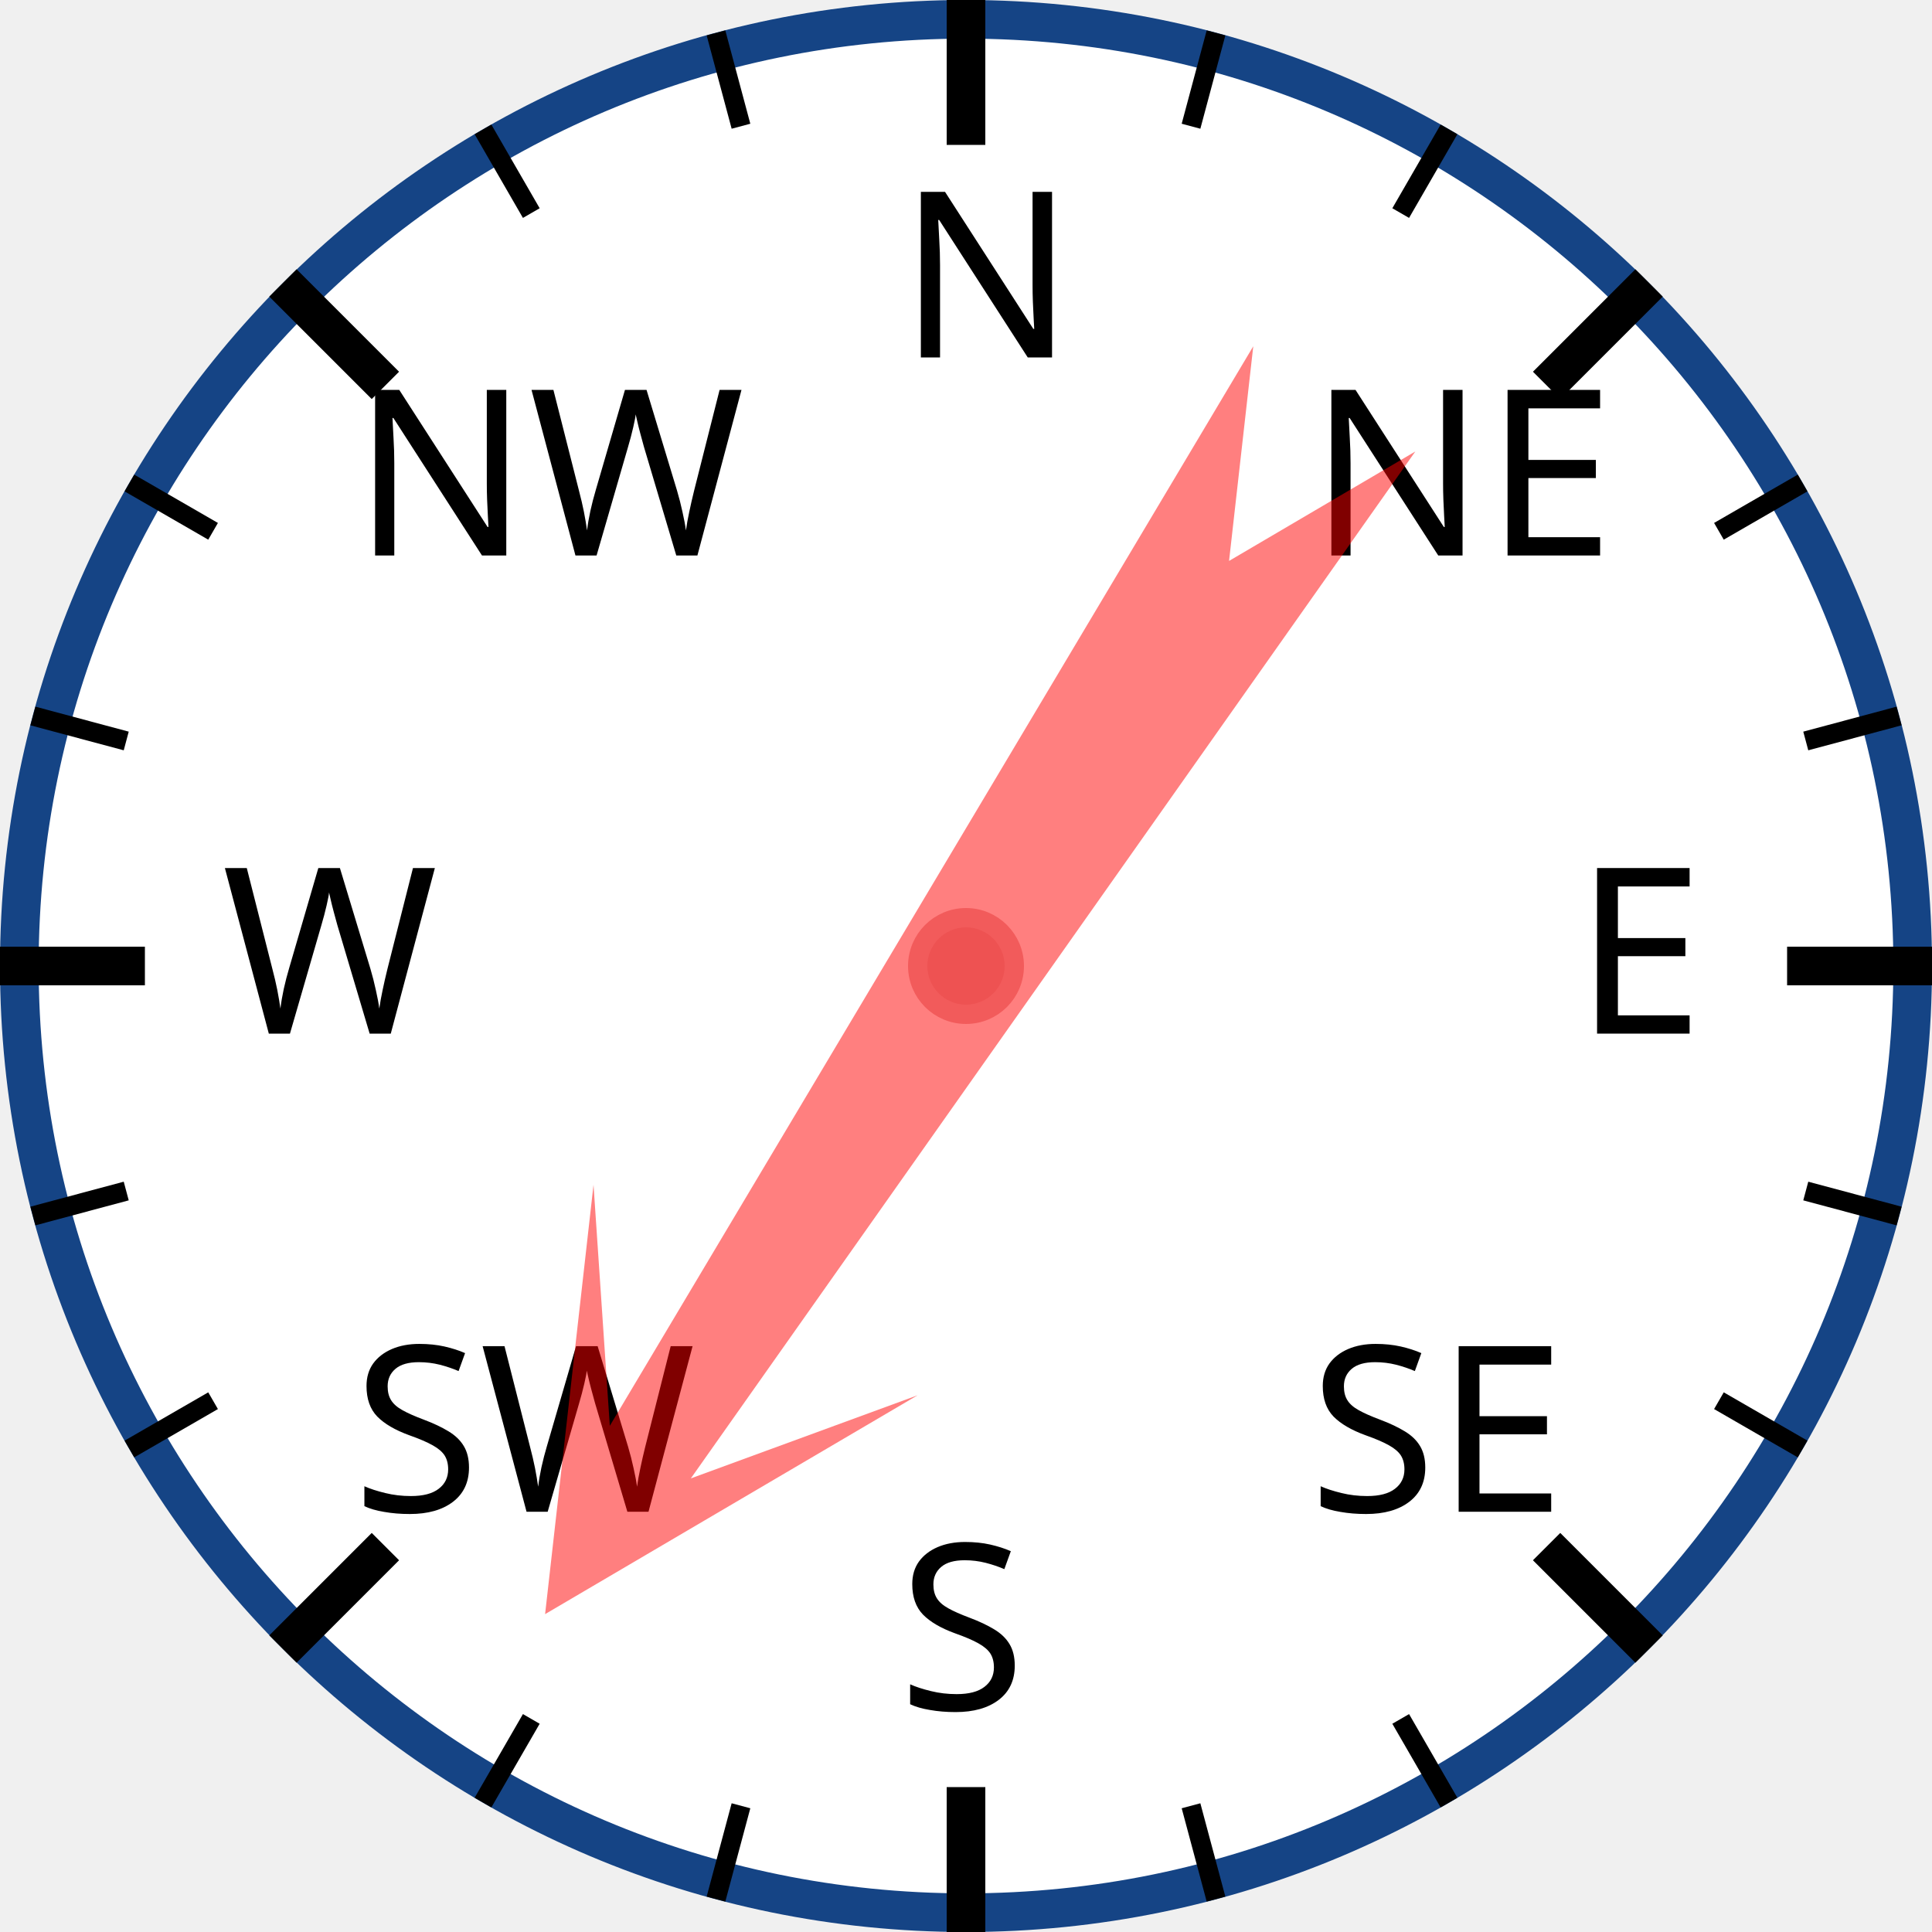
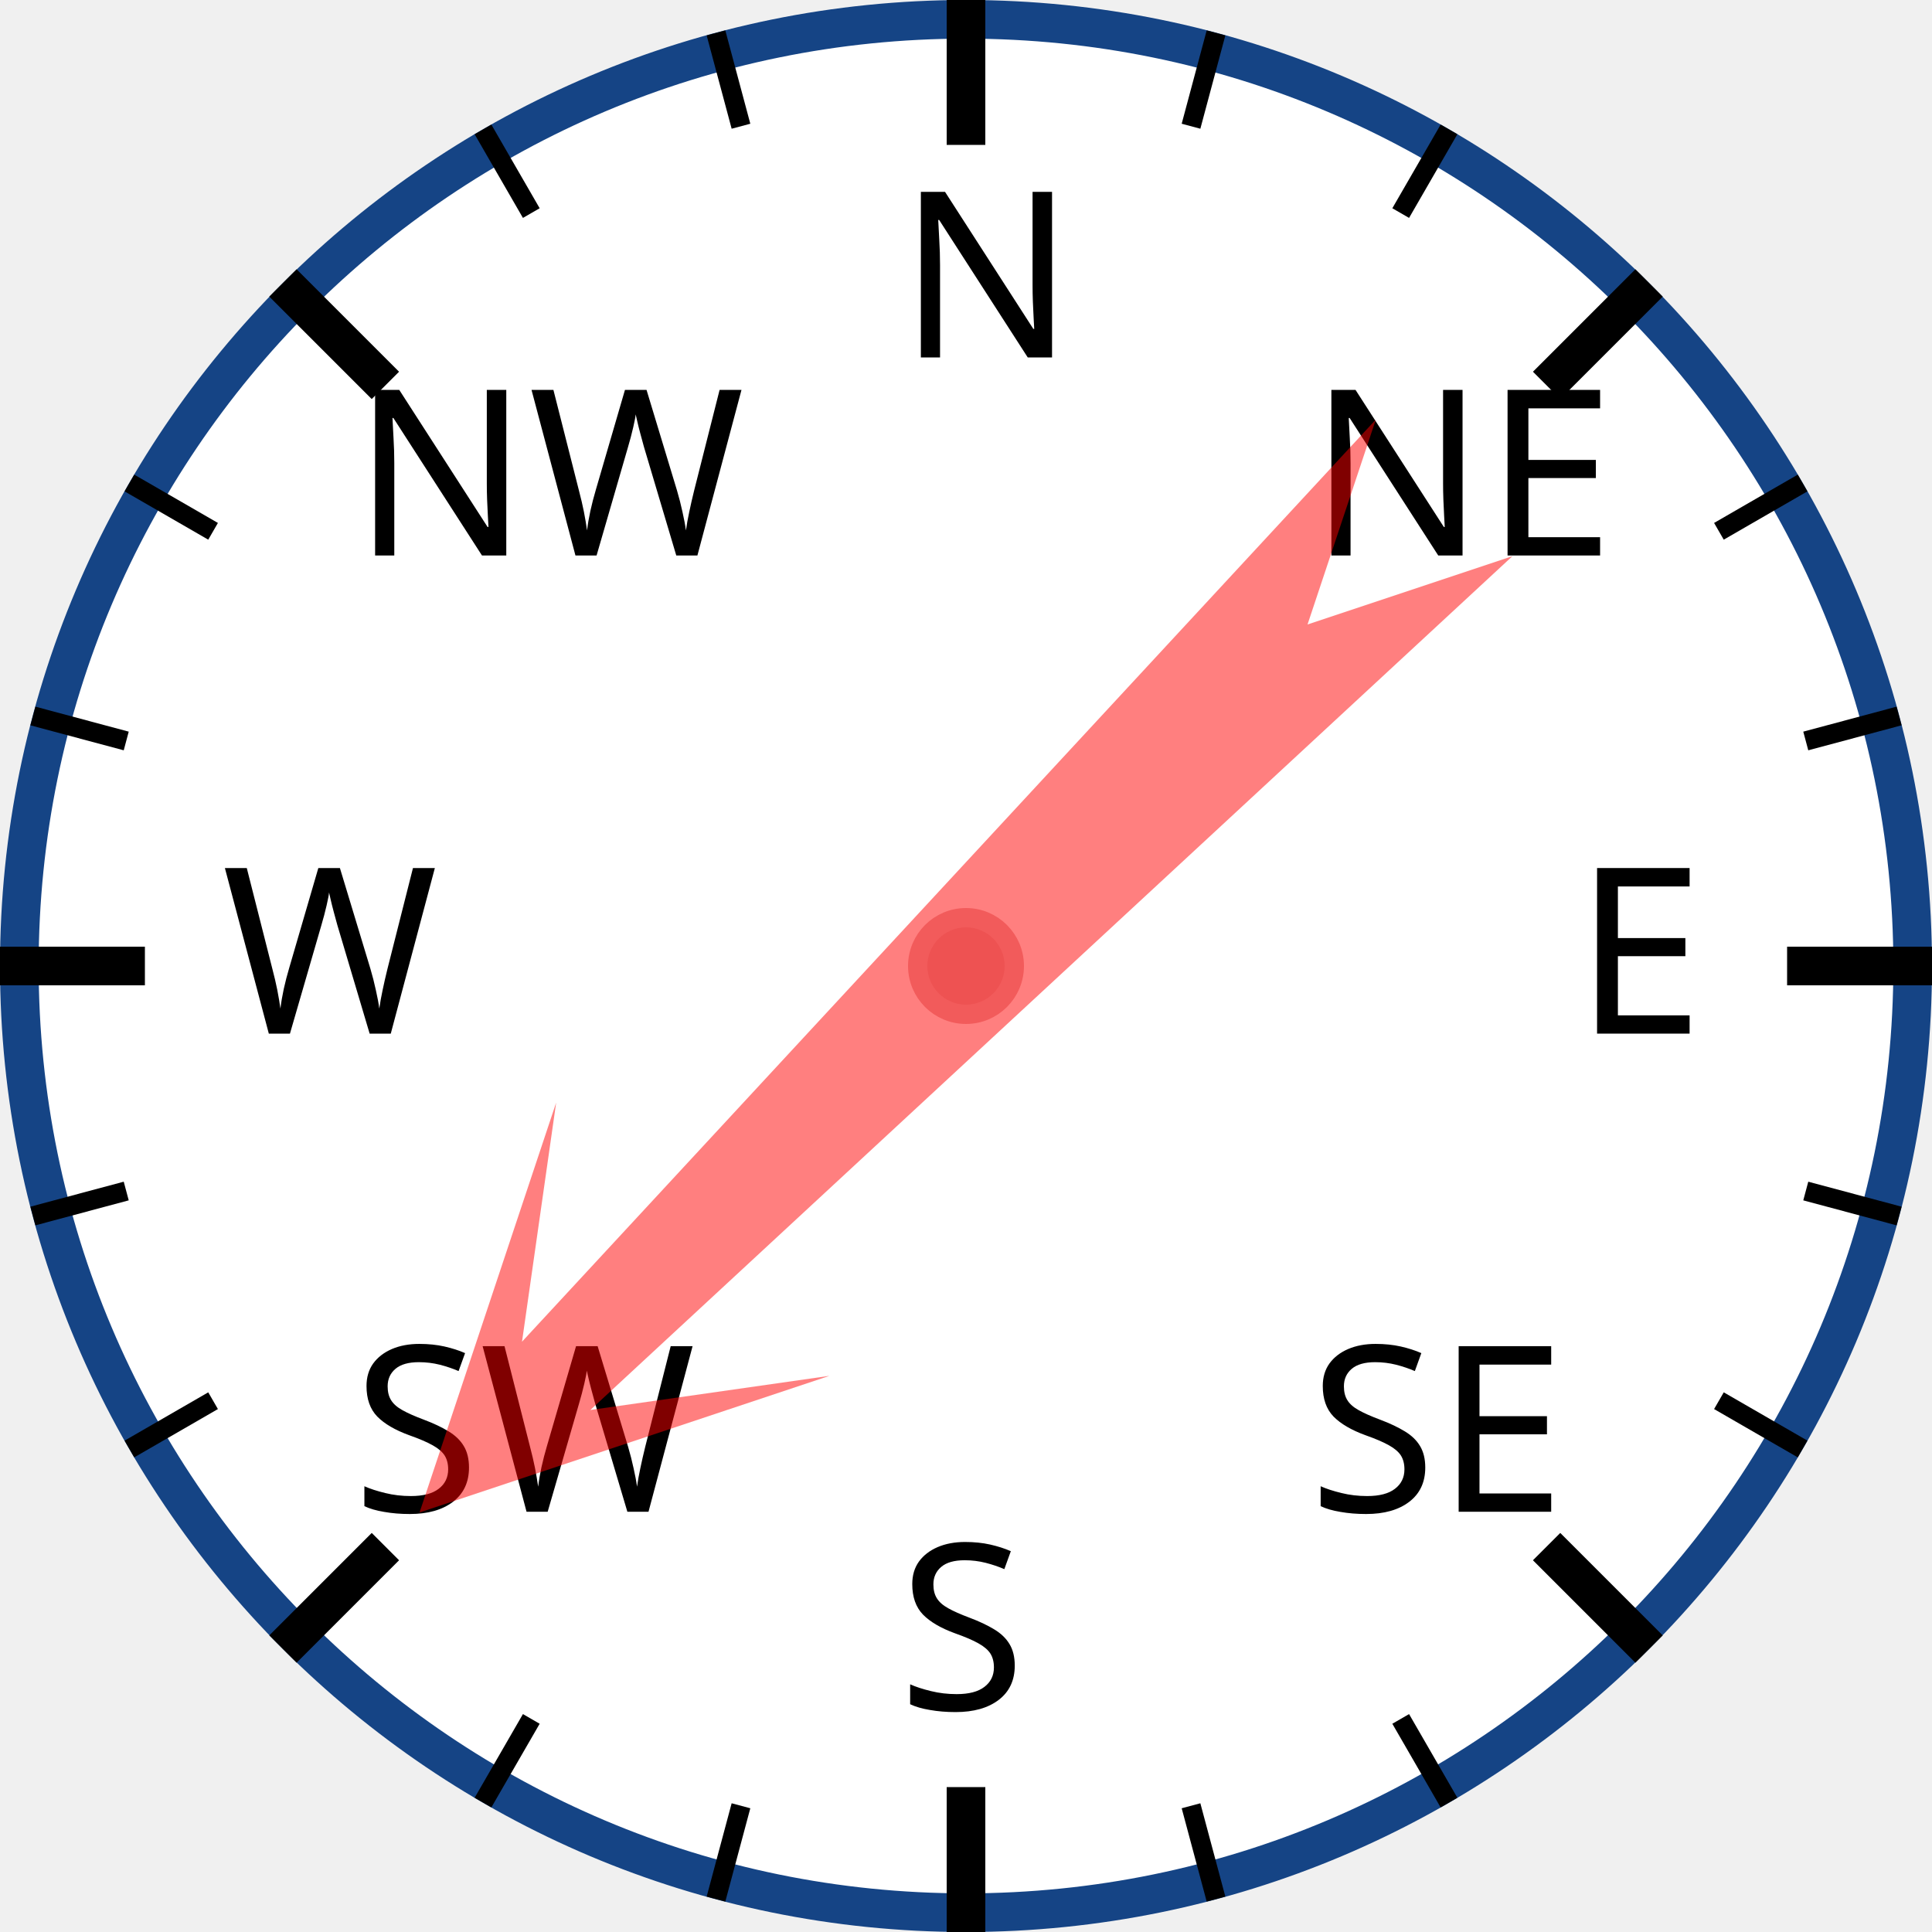
<svg xmlns="http://www.w3.org/2000/svg" width="120px" height="120px" viewBox="0 0 200 200">
  <circle cx="100" cy="100" r="98" style="fill: white; stroke: #154485; stroke-width: 4;" />
  <text x="93.0" y="37.0" style="font-family: sans-serif; font-size: 18pt;">N</text>
  <line x1="100.0" y1="0.0" x2="100.0" y2="15.0" style="stroke: black; stroke-width: 4;" />
  <line x1="74.118" y1="3.407" x2="76.706" y2="13.067" style="stroke: black; stroke-width: 2;" />
  <line x1="50" y1="13.397" x2="55" y2="22.058" style="stroke: black; stroke-width: 2;" />
  <text x="36.503" y="57.503" style="font-family: sans-serif; font-size: 18pt;">NW</text>
  <line x1="29.289" y1="29.289" x2="39.896" y2="39.896" style="stroke: black; stroke-width: 4;" />
  <line x1="13.397" y1="50" x2="22.058" y2="55" style="stroke: black; stroke-width: 2;" />
  <line x1="3.407" y1="74.118" x2="13.067" y2="76.706" style="stroke: black; stroke-width: 2;" />
  <text x="23.0" y="107.0" style="font-family: sans-serif; font-size: 18pt;">W</text>
  <line x1="0.0" y1="100.0" x2="15.0" y2="100.0" style="stroke: black; stroke-width: 4;" />
  <line x1="3.407" y1="125.882" x2="13.067" y2="123.294" style="stroke: black; stroke-width: 2;" />
  <line x1="13.397" y1="150" x2="22.058" y2="145" style="stroke: black; stroke-width: 2;" />
  <text x="36.503" y="156.497" style="font-family: sans-serif; font-size: 18pt;">SW</text>
  <line x1="29.289" y1="170.711" x2="39.896" y2="160.104" style="stroke: black; stroke-width: 4;" />
  <line x1="50" y1="186.603" x2="55" y2="177.942" style="stroke: black; stroke-width: 2;" />
  <line x1="74.118" y1="196.593" x2="76.706" y2="186.933" style="stroke: black; stroke-width: 2;" />
  <text x="93" y="177.0" style="font-family: sans-serif; font-size: 18pt;">S</text>
  <line x1="100" y1="200.0" x2="100" y2="185.0" style="stroke: black; stroke-width: 4;" />
  <line x1="125.882" y1="196.593" x2="123.294" y2="186.933" style="stroke: black; stroke-width: 2;" />
  <line x1="150.0" y1="186.603" x2="145.0" y2="177.942" style="stroke: black; stroke-width: 2;" />
  <text x="135.497" y="156.497" style="font-family: sans-serif; font-size: 18pt;">SE</text>
  <line x1="170.711" y1="170.711" x2="160.104" y2="160.104" style="stroke: black; stroke-width: 4;" />
  <line x1="186.603" y1="150" x2="177.942" y2="145" style="stroke: black; stroke-width: 2;" />
  <line x1="196.593" y1="125.882" x2="186.933" y2="123.294" style="stroke: black; stroke-width: 2;" />
  <text x="163.0" y="107" style="font-family: sans-serif; font-size: 18pt;">E</text>
  <line x1="200.0" y1="100" x2="185.0" y2="100" style="stroke: black; stroke-width: 4;" />
  <line x1="196.593" y1="74.118" x2="186.933" y2="76.706" style="stroke: black; stroke-width: 2;" />
  <line x1="186.603" y1="50" x2="177.942" y2="55" style="stroke: black; stroke-width: 2;" />
  <text x="135.497" y="57.503" style="font-family: sans-serif; font-size: 18pt;">NE</text>
  <line x1="170.711" y1="29.289" x2="160.104" y2="39.896" style="stroke: black; stroke-width: 4;" />
  <line x1="150" y1="13.397" x2="145" y2="22.058" style="stroke: black; stroke-width: 2;" />
  <line x1="125.882" y1="3.407" x2="123.294" y2="13.067" style="stroke: black; stroke-width: 2;" />
-   <polygon points="100 20 120 60 105 40 110 170 100 150 90 170 95 40 80 60" style="fill: red; fill-opacity: 0.5;" transform="rotate(213,100,100)" />
+   <polygon points="100 20 120 60 105 40 110 170 100 150 90 170 95 40 80 60" style="fill: red; fill-opacity: 0.5;" transform="rotate(225,100,100)" />
  <circle cx="100" cy="100" r="5" style="fill: #EE5252; stroke: #F25B5B; stroke-width: 2;" />
</svg>
